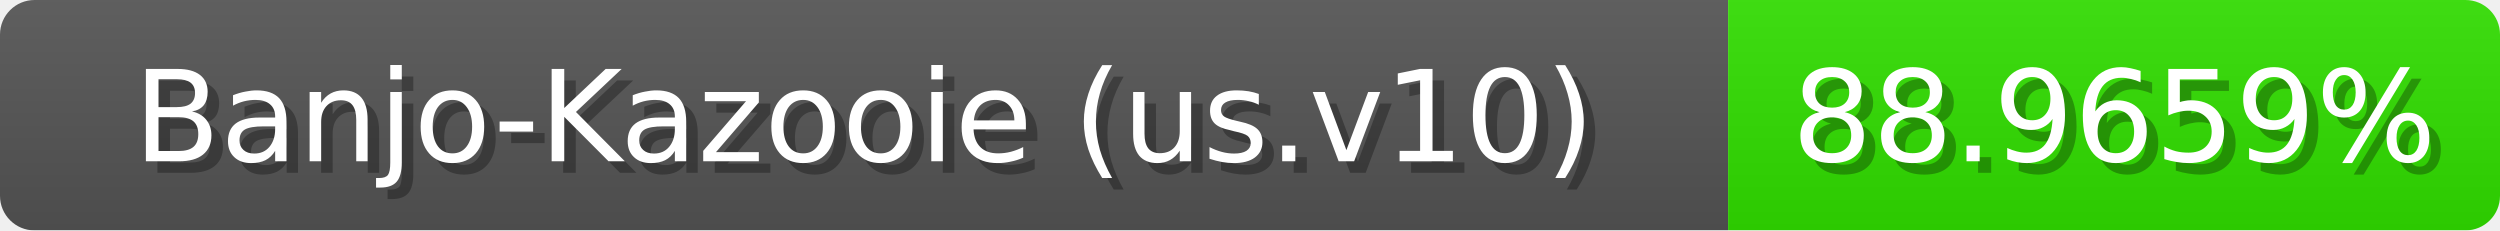
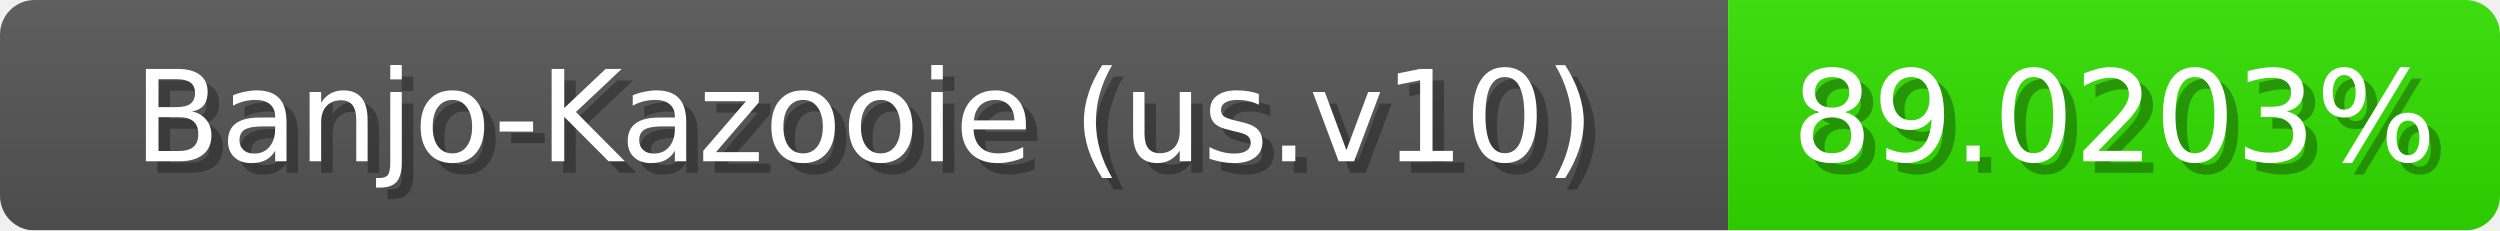
<svg xmlns="http://www.w3.org/2000/svg" width="217" height="20">
  <linearGradient id="b" x2="0" y2="100%">
    <stop offset="0" stop-color="#bbb" stop-opacity=".1" />
    <stop offset="1" stop-opacity=".1" />
  </linearGradient>
  <mask id="anybadge_1">
    <rect width="217" height="20" rx="3" fill="#fff" />
  </mask>
  <g mask="url(#anybadge_1)">
    <path fill="#555" d="M0 0h150v20H0z" />
    <path fill="#31e000" d="M150 0h67v20H150z" />
    <path fill="url(#b)" d="M0 0h217v20H0z" />
  </g>
  <g fill="#fff" text-anchor="middle" font-family="DejaVu Sans,Verdana,Geneva,sans-serif" font-size="11">
    <text x="76.0" y="15" fill="#010101" fill-opacity=".3">Banjo-Kazooie (us.v10)</text>
    <text x="75.0" y="14">Banjo-Kazooie (us.v10)</text>
  </g>
  <g fill="#fff" text-anchor="middle" font-family="DejaVu Sans,Verdana,Geneva,sans-serif" font-size="11">
-     <text x="184.5" y="15" fill="#010101" fill-opacity=".3">88.9659%</text>
-     <text x="183.5" y="14">88.9659%</text>
+     <text x="184.5" y="15" fill="#010101" fill-opacity=".3">89.0203%</text>
+     <text x="183.5" y="14">89.0203%</text>
  </g>
</svg>
